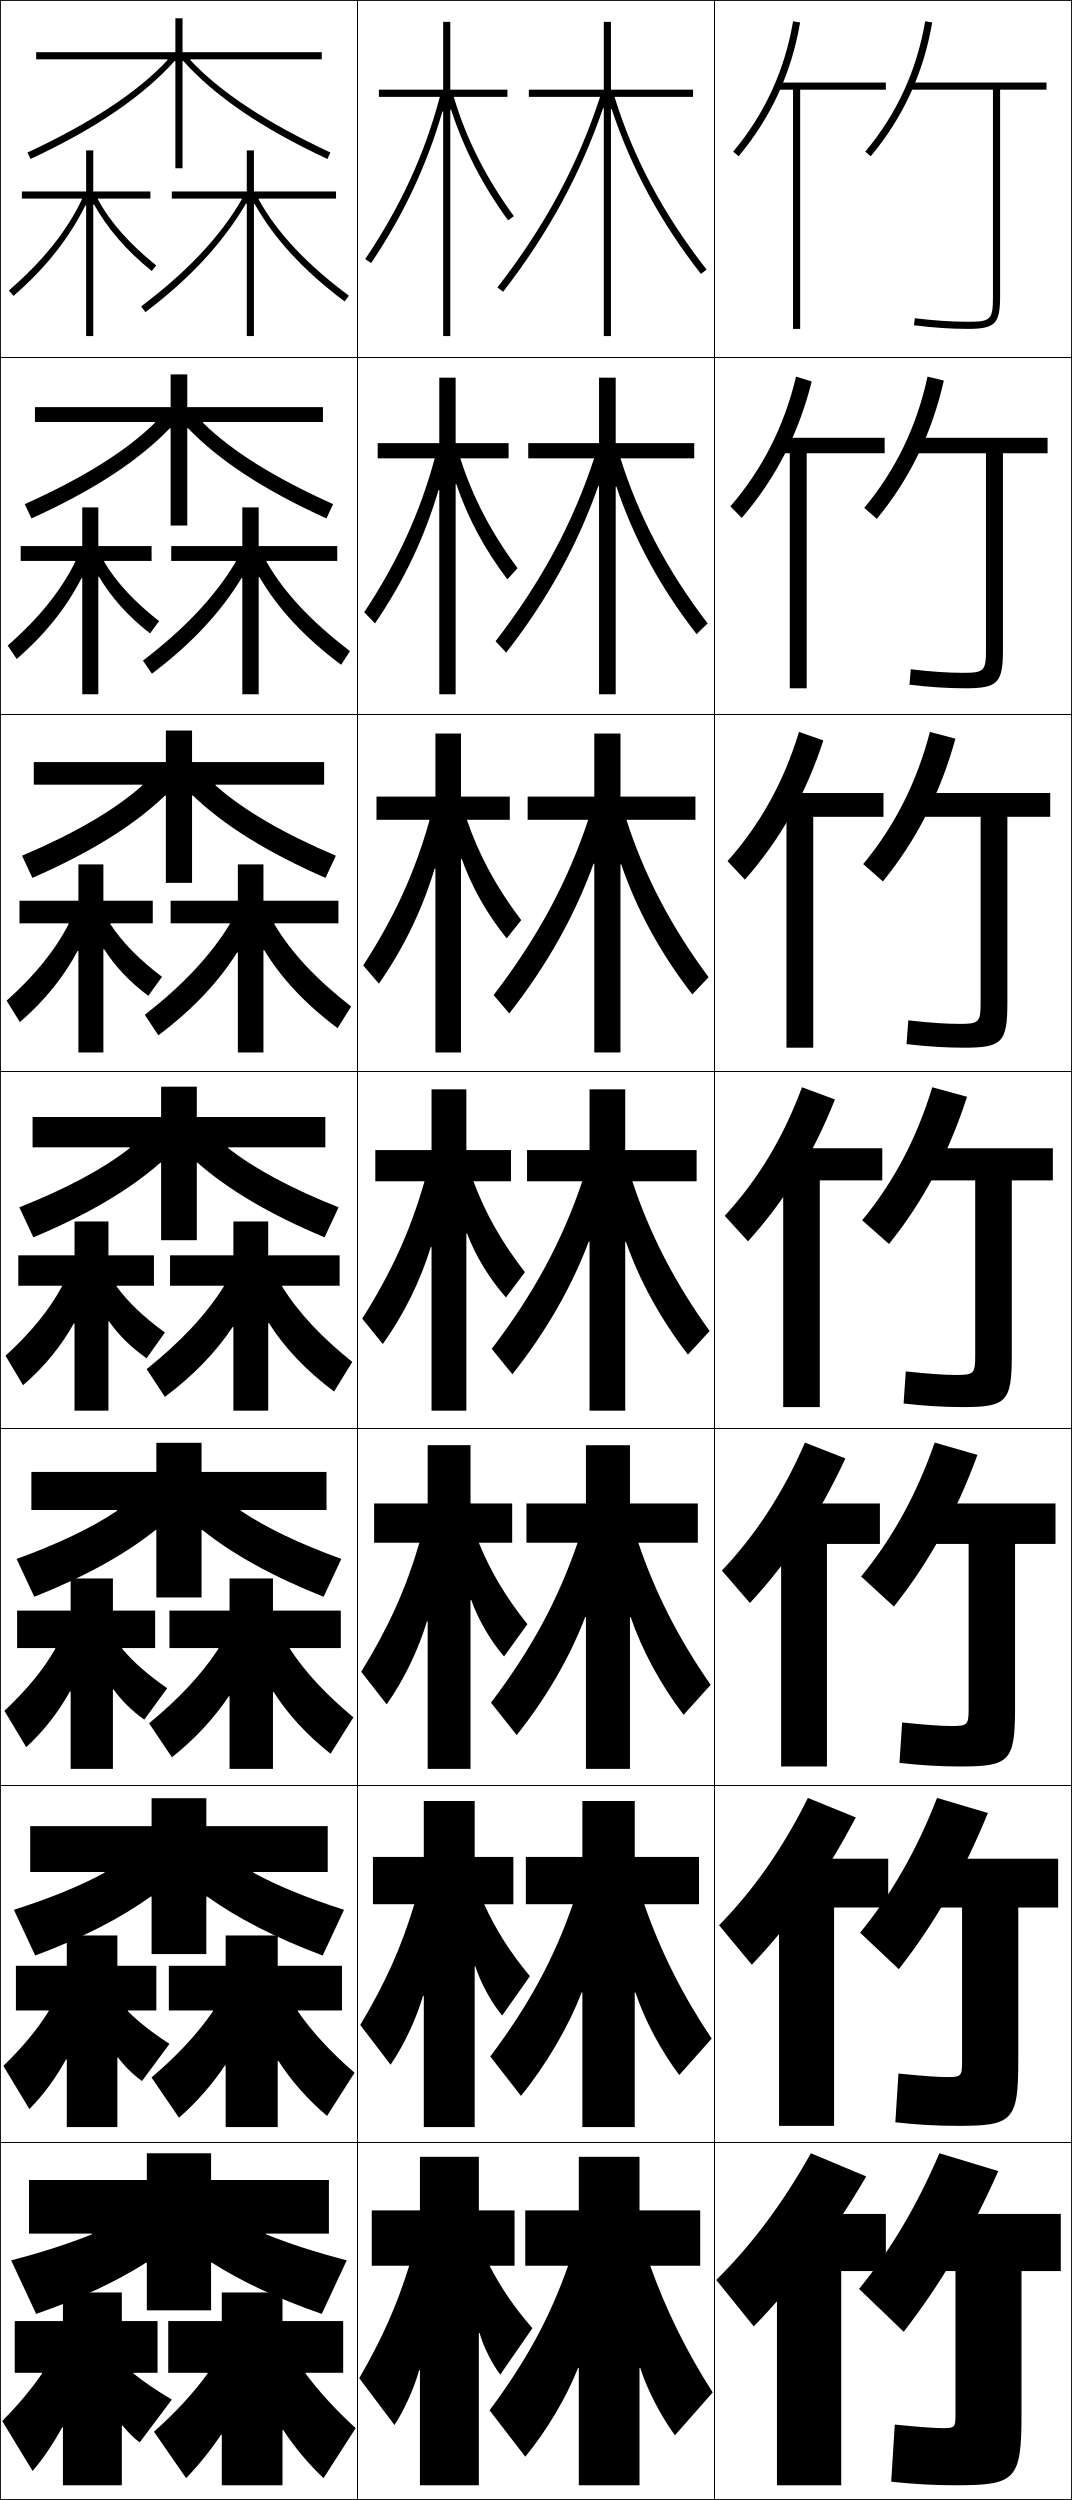
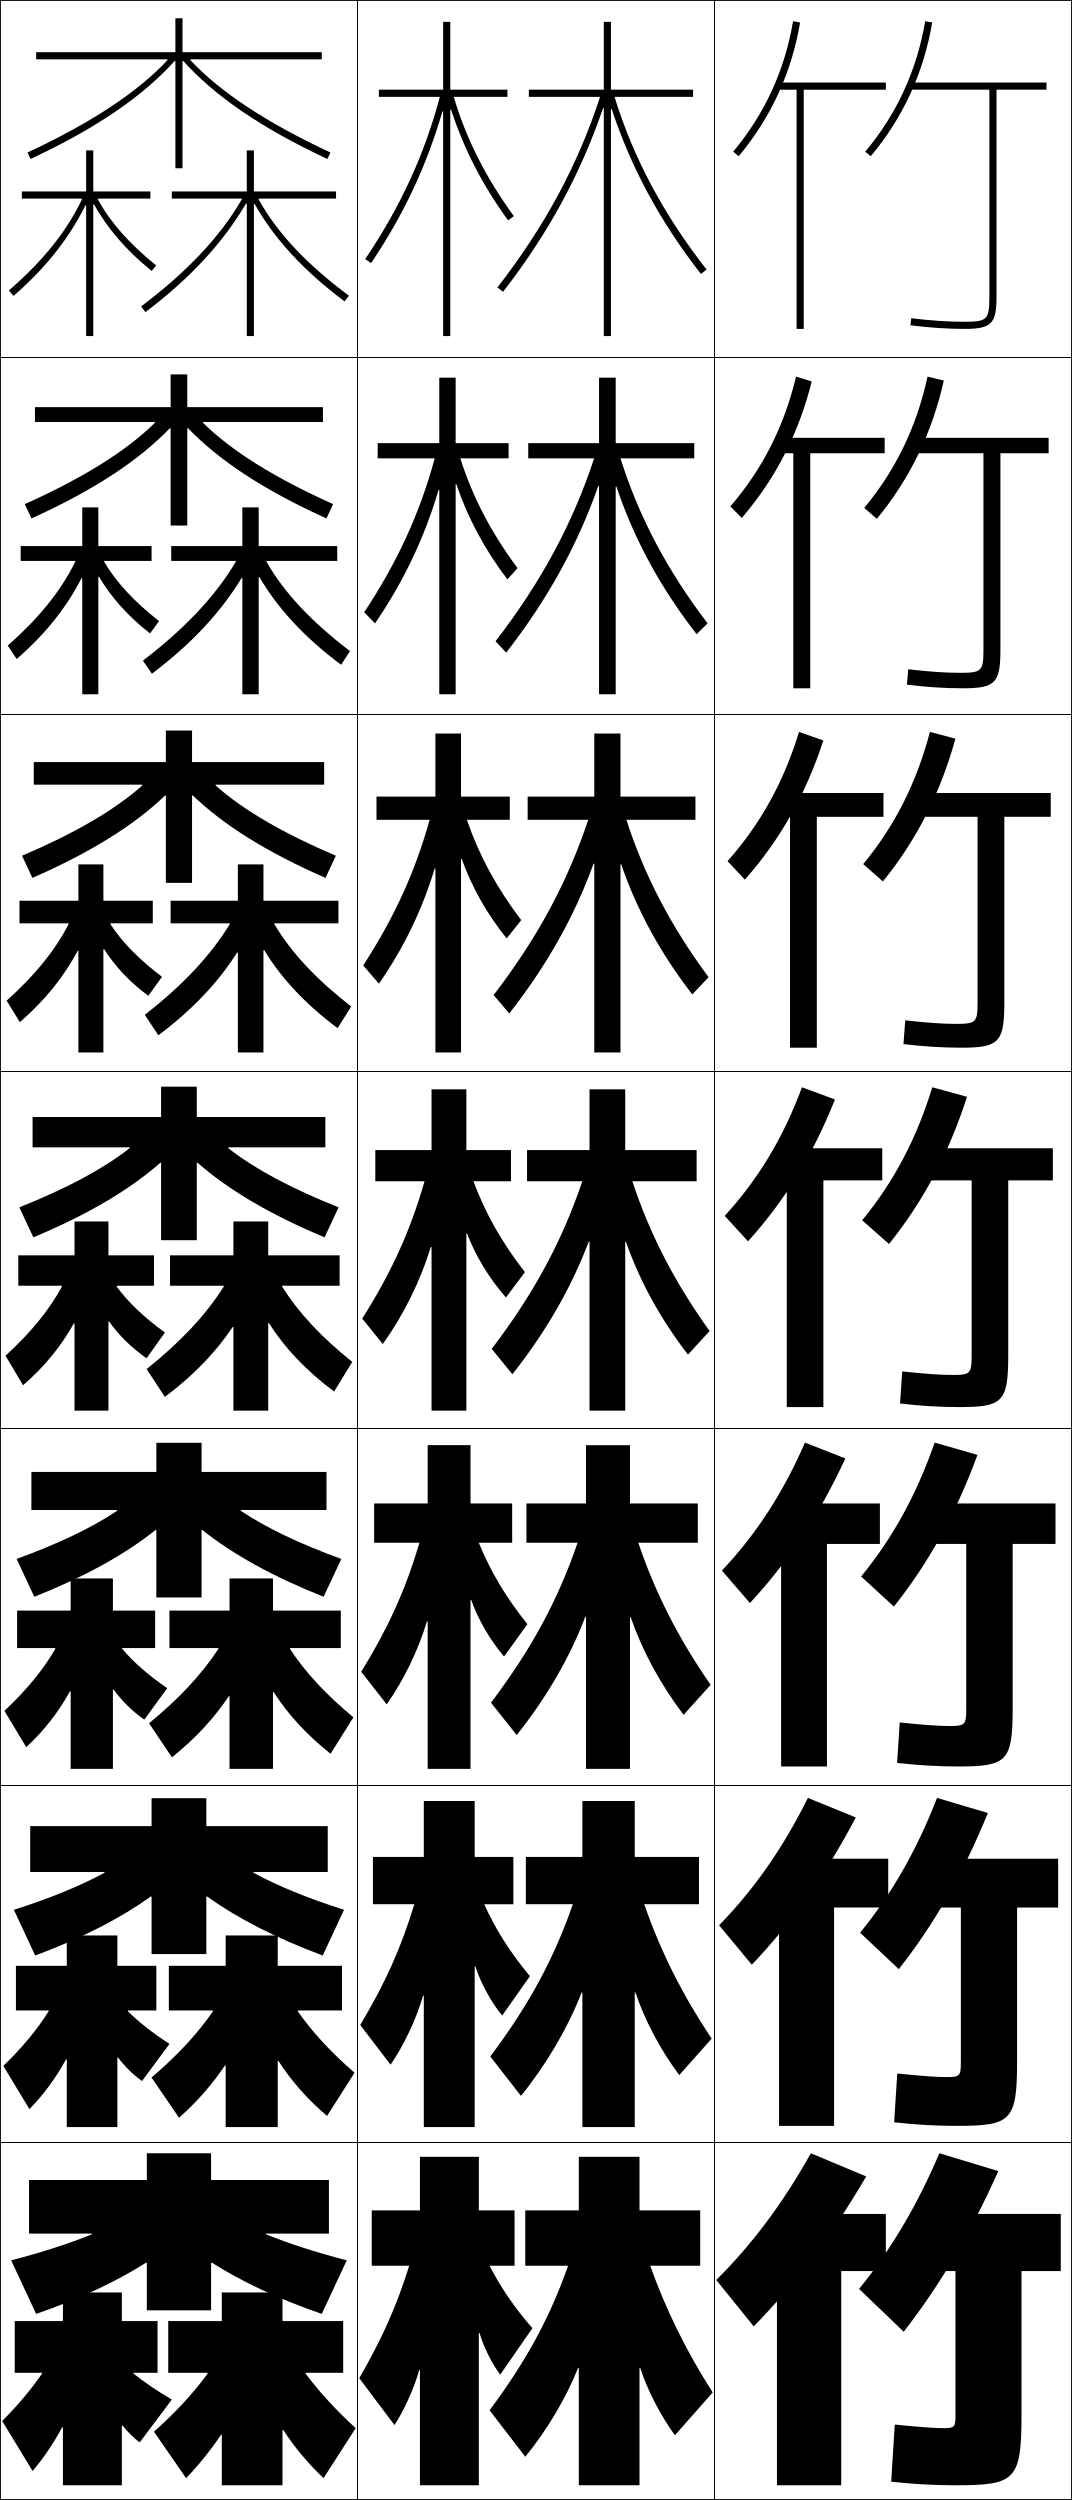
<svg xmlns="http://www.w3.org/2000/svg" width="300.25" height="700.25" viewBox="0 0 300.25 700.25" overflow="visible" enable-background="new 0 0 300.25 700.25" xml:space="preserve">
  <g id="glyphs">
    <g>
      <rect x="0.125" y="0.125" fill="none" stroke="#000000" stroke-width="0.25" width="100" height="100" />
      <rect x="0.125" y="100.125" fill="none" stroke="#000000" stroke-width="0.25" width="100" height="100" />
      <rect x="0.125" y="200.125" fill="none" stroke="#000000" stroke-width="0.25" width="100" height="100" />
      <rect x="0.125" y="300.125" fill="none" stroke="#000000" stroke-width="0.25" width="100" height="100" />
      <rect x="0.125" y="400.125" fill="none" stroke="#000000" stroke-width="0.25" width="100" height="100" />
      <rect x="0.125" y="500.125" fill="none" stroke="#000000" stroke-width="0.25" width="100" height="100" />
      <rect x="0.125" y="600.125" fill="none" stroke="#000000" stroke-width="0.25" width="100" height="100" />
      <rect x="100.125" y="0.125" fill="none" stroke="#000000" stroke-width="0.25" width="100" height="100" />
      <rect x="100.125" y="100.125" fill="none" stroke="#000000" stroke-width="0.25" width="100" height="100" />
      <rect x="100.125" y="200.125" fill="none" stroke="#000000" stroke-width="0.25" width="100" height="100" />
      <rect x="100.125" y="300.125" fill="none" stroke="#000000" stroke-width="0.25" width="100" height="100" />
      <rect x="100.125" y="400.125" fill="none" stroke="#000000" stroke-width="0.25" width="100" height="100" />
      <rect x="100.125" y="500.125" fill="none" stroke="#000000" stroke-width="0.25" width="100" height="100" />
      <rect x="100.125" y="600.125" fill="none" stroke="#000000" stroke-width="0.25" width="100" height="100" />
      <rect x="200.125" y="0.125" fill="none" stroke="#000000" stroke-width="0.25" width="100" height="100" />
      <rect x="200.125" y="100.125" fill="none" stroke="#000000" stroke-width="0.25" width="100" height="100" />
      <rect x="200.125" y="200.125" fill="none" stroke="#000000" stroke-width="0.25" width="100" height="100" />
      <rect x="200.125" y="300.125" fill="none" stroke="#000000" stroke-width="0.25" width="100" height="100" />
      <rect x="200.125" y="400.125" fill="none" stroke="#000000" stroke-width="0.25" width="100" height="100" />
      <rect x="200.125" y="500.125" fill="none" stroke="#000000" stroke-width="0.25" width="100" height="100" />
      <rect x="200.125" y="600.125" fill="none" stroke="#000000" stroke-width="0.25" width="100" height="100" />
    </g>
    <g>
      <path d="M297.125,620.125h-40v16h10.5v40.5c0,3.268-0.275,3.5-3.5,3.5c-2.02,0-5.654-0.229-13.5-1l-1,16      c6.009,0.669,11.962,1,18,1c16.911,0,18.5-1.419,18.5-20v-40h11V620.125z" />
-       <path d="M296.385,520.625h-39.667v13.666h12.75v43.417c0,3.791-0.327,4.084-4.083,4.084      c-2.445,0-6.285-0.245-13.729-0.999l-0.874,13.664      c5.927,0.67,11.712,1.001,17.521,1.001c15.354,0,16.917-1.421,16.917-18.167v-43      h11.166V520.625z" />
-       <path d="M295.646,421.125h-39.334v11.333h15v46.334c0,4.314-0.379,4.666-4.666,4.666      c-2.871,0-6.917-0.26-13.96-0.997l-0.747,11.328      c5.845,0.672,11.462,1.003,17.04,1.003c13.797,0,15.333-1.423,15.333-16.334v-46      h11.334V421.125z" />
-       <path d="M294.905,321.625h-39v9h17.25v49.25c0,4.839-0.432,5.25-5.25,5.25      c-3.297,0-7.548-0.276-14.189-0.996l-0.621,8.992      c5.764,0.674,11.213,1.004,16.561,1.004c12.24,0,13.75-1.425,13.75-14.5v-49h11.5V321.625z" />
-       <path d="M294.166,222.125H255.5v6.667h19.166v52.167c0,5.363-0.484,5.833-5.833,5.833      c-3.724,0-8.18-0.292-14.419-0.995l-0.496,6.657      c5.683,0.675,10.964,1.005,16.081,1.005c10.684,0,12.167-1.426,12.167-12.667v-52      h12V222.125z" />
-       <path d="M293.426,122.625h-38.334v4.333h21.084v55.083c0,5.887-0.537,6.417-6.417,6.417      c-4.149,0-8.811-0.309-14.648-0.994l-0.37,4.321      c5.601,0.676,10.715,1.006,15.602,1.006c9.127,0,10.584-1.428,10.584-10.833v-55      h12.5V122.625z" />
-       <path d="M278.125,25.125v58c0,6.411-0.589,7-7,7c-4.575,0-9.441-0.325-14.878-0.993      l-0.244,1.985C261.521,91.795,266.468,92.125,271.125,92.125c7.57,0,9-1.43,9-9v-58h13v-2h-38v2      H278.125z" />
+       <path d="M296.385,520.625h-39.667v13.666h12.417v43.417      c0,3.791-0.327,4.084-4.083,4.084c-2.445,0-6.286-0.245-13.73-0.999      l-0.873,13.664c5.927,0.67,11.712,1.001,17.52,1.001      c15.354,0,16.917-1.421,16.917-18.167v-43h11.5V520.625z" />
+       <path d="M295.646,421.125h-39.334v11.333h14.334v46.334      c0,4.314-0.38,4.666-4.667,4.666c-2.871,0-6.917-0.26-13.96-0.997      l-0.747,11.328c5.846,0.672,11.463,1.003,17.04,1.003      c13.798,0,15.334-1.423,15.334-16.334v-46h12V421.125z" />
+       <path d="M294.905,321.625h-39v9h16.25v49.25c0,4.839-0.432,5.25-5.25,5.25      c-3.297,0-7.548-0.276-14.189-0.996l-0.621,8.992      c5.764,0.674,11.213,1.004,16.561,1.004c12.24,0,13.75-1.425,13.75-14.5v-49h12.5V321.625z" />
+       <path d="M294.312,222.125h-38.666v6.667h18.166v52.167c0,5.363-0.484,5.833-5.833,5.833      c-3.724,0-8.18-0.292-14.419-0.995l-0.496,6.657      c5.683,0.675,10.964,1.005,16.082,1.005c10.684,0,12.166-1.426,12.166-12.667v-52      h13V222.125z" />
+       <path d="M293.719,122.625h-38.334v4.333H275.469v55.083c0,5.887-0.537,6.417-6.417,6.417      c-4.149,0-8.811-0.309-14.648-0.994l-0.37,4.321      c5.601,0.676,10.715,1.006,15.602,1.006c9.127,0,10.584-1.428,10.584-10.833v-55      h13.5V122.625z" />
+       <path d="M277.125,25.125v58c0,6.411-0.589,7-7,7c-4.575,0-9.441-0.325-14.878-0.993      l-0.244,1.985C260.521,91.795,265.468,92.125,270.125,92.125c7.57,0,9-1.43,9-9v-58h14v-2h-38v2      H277.125z" />
    </g>
    <polygon points="248.125,620.125 217.625,620.125 217.625,636.125 217.625,636.125 217.625,696.125 235.625,696.125      235.625,636.125 248.125,636.125 " />
    <polygon points="248.792,520.625 217.708,520.625 217.708,534.291 218.208,534.291      218.208,595.458 233.625,595.458 233.625,534.291 248.792,534.291 " />
    <polygon points="246.458,421.125 217.792,421.125 217.792,432.458 218.792,432.458      218.792,494.792 231.625,494.792 231.625,432.458 246.458,432.458 " />
    <g>
-       <polygon points="222.125,25.125 222.125,92.125 224.125,92.125 224.125,25.125 248.125,25.125 248.125,23.125 218.125,23.125       218.125,25.125 " />
-       <polygon points="247.792,126.958 247.792,122.625 218.042,122.625 218.042,126.958       221.208,126.958 221.208,192.792 225.958,192.792 225.958,126.958 " />
-       <polygon points="247.458,228.792 247.458,222.125 217.958,222.125 217.958,228.792       220.292,228.792 220.292,293.458 227.792,293.458 227.792,228.792 " />
-       <polygon points="247.125,321.625 217.875,321.625 217.875,330.625 219.375,330.625 219.375,394.125 229.625,394.125       229.625,330.625 247.125,330.625 " />
+       <polygon points="223.125,25.125 223.125,92.125 225.125,92.125 225.125,25.125 248.125,25.125 248.125,23.125 218.125,23.125       218.125,25.125 " />
+       <polygon points="247.792,126.958 247.792,122.625 218.042,122.625 218.042,126.958       222.208,126.958 222.208,192.792 226.958,192.792 226.958,126.958 " />
+       <polygon points="247.458,228.792 247.458,222.125 217.958,222.125 217.958,228.792       221.292,228.792 221.292,293.458 228.792,293.458 228.792,228.792 " />
+       <polygon points="247.125,321.625 217.875,321.625 217.875,330.625 220.375,330.625 220.375,394.125 230.625,394.125       230.625,330.625 247.125,330.625 " />
    </g>
    <g>
      <path d="M279.625,608.125c-7.936,17.812-16.451,32.039-26.5,45l-12.5-12      c8.705-10.727,16.051-22.915,22.5-38L279.625,608.125z" />
      <path d="M262.46,503.597l14.246,4.223c-7.01,17.188-15.071,31.146-24.953,43.746      l-10.839-10.214C249.637,530.658,256.7,518.453,262.46,503.597z" />
      <path d="M261.796,404.069l11.991,3.444c-6.083,16.563-13.691,30.251-23.407,42.492      l-9.177-8.429C249.945,430.918,256.725,418.696,261.796,404.069z" />
      <path d="M261.132,304.542l9.736,2.666c-5.156,15.939-12.312,29.357-21.86,41.238      l-7.516-6.643C250.253,331.178,256.749,318.939,261.132,304.542z" />
      <path d="M260.468,205.014l7.147,1.888c-4.229,15.315-10.931,28.463-20.313,39.984      l-5.521-4.856C250.56,231.438,256.773,219.183,260.468,205.014z" />
      <path d="M259.803,105.486l4.561,1.111c-3.303,14.69-9.551,27.569-18.766,38.73      l-3.527-3.071C250.868,131.698,256.798,119.426,259.803,105.486z" />
      <path d="M242.358,42.483l1.533,1.284c9.049-10.8,14.843-23.409,17.22-37.476      l-1.973-0.333C256.822,19.67,251.176,31.958,242.358,42.483z" />
    </g>
    <g>
      <path d="M211.125,651.625l-10.5-13c9.835-9.774,18.464-21.147,26.5-35.5l15.5,6.5      C232.732,626.518,222.635,639.78,211.125,651.625z" />
      <path d="M201.414,539.268c9.665-9.899,17.796-21.425,24.879-35.671l13.413,5.473      c-8.64,16.422-18.021,29.575-29.12,41.246L201.414,539.268z" />
      <path d="M202.203,439.911c9.496-10.024,17.13-21.703,23.26-35.842l11.324,4.444      c-7.387,15.95-16.051,28.995-26.74,40.492L202.203,439.911z" />
      <path d="M224.632,304.542l9.236,3.416c-6.135,15.479-14.081,28.416-24.36,39.738      l-6.516-7.143C212.318,330.404,219.455,318.574,224.632,304.542z" />
      <path d="M203.781,241.197c9.156-10.275,15.796-22.258,20.02-36.183l6.815,2.388      c-4.882,15.008-12.111,27.835-21.98,38.984L203.781,241.197z" />
      <path d="M204.57,141.84c8.987-10.4,15.13-22.535,18.4-36.354l4.394,1.361      c-3.629,14.537-10.141,27.255-19.6,38.23L204.57,141.84z" />
      <path d="M205.358,42.483l1.533,1.284c9.049-10.8,14.843-23.409,17.22-37.476      l-1.973-0.333C219.822,19.67,214.176,31.958,205.358,42.483z" />
    </g>
    <g>
      <path d="M179.125,663.255V696.125h-17v-32.87l-0.197-0.034      c-3.176,8.16-8.892,17.787-14.803,24.904l-10-13c10.201-13.683,16.871-25.911,22-40.5      h-12v-15.5h15v-15h17v15h17v15.5h-14c4.385,12.312,10.095,23.922,17.5,35.5l-10.58,12      c-3.908-5.338-7.782-12.755-9.723-18.904L179.125,663.255z" />
      <path d="M147.291,520.125h15.833v-15.667h14.667V520.125h18v13.25h-15.333      c4.527,13.099,10.692,25.415,18.88,37.647l-9.079,10.205      c-5.188-6.921-9.704-15.405-12.272-23.136l-0.197,0.034v37.665h-14.667v-37.703      l-0.197-0.033c-3.739,9.742-9.93,20.295-17.004,29.005l-8.597-11.037      c10.726-14.279,17.811-27.307,23.125-42.647h-13.16V520.125z" />
      <path d="M147.458,421.125H164.125v-16.333h12.333V421.125h19v11H178.793      c4.669,13.886,11.289,26.908,20.261,39.795l-7.579,8.41      c-6.467-8.503-11.626-18.057-14.82-27.366l-0.197,0.034v42.46H164.125V452.922      l-0.197-0.033c-4.302,11.325-10.968,22.804-19.206,33.106l-7.194-9.074      c11.251-14.878,18.751-28.702,24.25-44.796h-14.319V421.125z" />
      <path d="M195.125,330.875h-17.997c4.812,14.673,11.886,28.401,21.642,41.942l-6.078,6.615      c-7.746-10.086-13.548-20.707-17.369-31.598L175.125,347.869V395.125h-10v-47.369      l-0.197-0.033c-4.865,12.908-12.006,25.312-21.407,37.208l-5.791-7.111      c11.775-15.476,19.69-30.099,25.374-46.944H147.625v-8.75h17.5v-17h10v17h20V330.875z" />
      <path d="M194.791,223.125v6.5h-19.329c4.954,15.459,12.483,29.895,23.021,44.09      l-4.577,4.82c-9.025-11.668-15.584-23.813-19.917-36.472l-0.197,0.035v52.694      h-7.333v-52.847l-0.197-0.034c-5.339,14.701-13.043,28.464-23.609,41.955      l-4.388-5.148c12.301-16.074,20.63-31.495,26.499-49.093h-16.971v-6.5h18.667      v-17.667h7.333v17.667H194.791z" />
      <path d="M194.458,124.125v4.25h-20.662c5.097,16.246,13.081,31.388,24.402,46.237      l-3.077,3.025c-10.304-13.252-17.621-26.92-22.466-41.347l-0.197,0.035v58.133      h-4.667v-58.324l-0.197-0.034c-5.812,16.494-14.081,31.618-25.81,46.701      l-2.985-3.186c12.825-16.671,21.57-32.891,27.623-51.241h-18.464v-4.25h19.833      v-18.333h4.667V124.125H194.458z" />
      <path d="M169.125,30.323V94.125h2V30.554l0.197-0.035      c5.358,16.195,13.432,31.386,25.015,46.221l1.576-1.23      C185.809,60.006,177.37,44.158,172.131,27.125H194.125v-2h-23v-19h-2v19h-21v2h19.957      c-6.238,19.103-15.398,36.12-28.748,53.389l1.582,1.223      c12.893-16.677,21.727-33.161,28.012-51.448L169.125,30.323z" />
    </g>
    <g>
      <path d="M134.322,653.449c1.006,3.752,3.689,9.003,5.803,11.676l9-13      c-5.032-5.786-8.781-11.244-12-17.5h7v-15.5h-10v-15h-16.5v15h-13.5v15.5h10.5      c-3.566,11.333-7.448,20.14-14,31.5l9.863,13.129      c2.643-3.977,5.5-10.28,6.939-15.404l0.197,0.035V696.125h16.5v-42.641      L134.322,653.449z" />
      <path d="M104.458,520.125v13.25h11.595c-3.687,12.136-8.032,21.89-15.15,33.823      l8.496,11.127c3.758-5.449,7.186-12.778,9.112-19.337l0.197,0.034v36.769h14.25      V550.828l0.197-0.033c1.429,4.533,4.52,10.199,7.501,13.762l7.77-11.03      c-5.506-6.62-9.549-12.993-12.806-20.151h8.171v-13.25h-10.833v-15.667h-14.25V520.125      H104.458z" />
      <path d="M104.792,421.125v11h12.69c-3.807,12.939-8.616,23.641-16.3,36.147      l7.129,9.124c4.873-6.922,8.871-15.275,11.284-23.27l0.197,0.033v41.298h12      v-47.285l0.197-0.031c1.851,5.314,5.349,11.396,9.2,15.847l6.539-9.06      c-5.979-7.455-10.318-14.743-13.612-22.804h9.343v-11h-11.667v-16.333h-12V421.125      H104.792z" />
      <path d="M130.822,345.488c2.273,6.096,6.179,12.592,10.898,17.932l5.309-7.09      c-6.453-8.289-11.086-16.492-14.418-25.455H143.125v-8.75h-12.5v-17h-9.75v17h-15.75v8.75h13.785      c-3.928,13.742-9.199,25.391-17.45,38.472l5.762,7.121      c5.987-8.395,10.557-17.773,13.456-27.202l0.197,0.032V395.125h9.75v-49.608      L130.822,345.488z" />
      <path d="M105.458,223.125v6.5h14.88c-4.047,14.545-9.782,27.141-18.6,40.795      l4.395,5.119c7.103-10.224,12.242-21.027,15.628-32.293l0.197,0.033v51.512      h7.167v-54.204l0.198-0.031c2.696,7.651,7.008,15.387,12.597,22.294l4.078-5.119      c-6.927-9.124-11.854-18.242-15.224-28.107h12.019v-6.5h-13.667v-17.667h-7.167      v17.667H105.458z" />
      <path d="M105.792,124.125v4.25h15.975c-4.167,15.349-10.366,28.891-19.75,43.119      l3.027,3.117c8.218-12.053,13.928-24.281,17.8-37.383l0.197,0.034v57.197H127.625      v-58.8l0.197-0.033c3.119,9.207,7.838,18.183,14.296,26.657l2.846-3.149      c-7.4-9.958-12.622-19.992-16.029-30.759h13.523v-4.25H127.625v-18.333h-4.583V124.125      H105.792z" />
      <path d="M126.322,30.695c3.542,10.762,8.668,20.978,15.995,31.02l1.615-1.179      C136.059,49.743,130.543,38.794,127.098,27.125H142.125v-2h-16v-19h-2v19h-18v2h17.069      c-4.287,16.151-10.949,30.641-20.899,45.442l1.66,1.115      c9.333-13.883,15.613-27.535,19.973-42.474l0.197,0.035V94.125h2V30.729      L126.322,30.695z" />
    </g>
    <g>
      <path d="M59.125,647.126v-13.275L59.298,633.75c8.306,5.263,18.457,10.101,30.827,14.375l7-15      c-8.754-2.274-16.252-4.718-22.646-7.304L74.515,625.625H92.125v-15h-33v-7.5h-18v7.5h-33v15      h17.61l0.035,0.196C19.377,628.407,11.879,630.851,3.125,633.125l7,15      c12.37-4.274,22.521-9.112,30.827-14.375L41.125,633.851v13.275H59.125z" />
      <path d="M8.458,511.508v12.833h20.801l0.041,0.195      c-6.747,3.68-15.2,7.146-25.412,10.403l5.975,12.803      c13.399-5.006,24.041-10.545,32.421-16.56l0.175,0.096v16.063h15.334v-16.063      l0.175-0.096c8.38,6.015,19.021,11.554,32.421,16.56l5.975-12.803      c-10.212-3.257-18.666-6.724-25.412-10.403l0.041-0.195h20.801v-12.833h-34v-7.834      H42.458v7.834H8.458z" />
      <path d="M8.792,412.292v10.667h23.991l0.047,0.193      c-7.1,4.773-16.509,9.263-28.179,13.504l4.948,10.604      c14.429-5.736,25.561-11.977,34.015-18.743l0.177,0.09v18.852h12.667v-18.852      l0.177-0.09c8.455,6.767,19.586,13.007,34.015,18.743l4.948-10.604      c-11.669-4.241-21.078-8.73-28.179-13.504l0.047-0.193h23.991v-10.667h-35V404.125      H43.792v8.167H8.792z" />
      <path d="M55.125,347.375v-21.64l0.18-0.084c8.529,7.519,20.15,14.46,35.609,20.928      l3.922-8.406c-13.127-5.225-23.491-10.738-30.945-16.604L63.943,321.375H91.125v-8.5h-36v-8.5      h-10v8.5h-36v8.5h27.182l0.053,0.192c-7.454,5.867-17.818,11.38-30.945,16.604      l3.922,8.406c15.459-6.468,27.08-13.409,35.609-20.928L45.125,325.735V347.375H55.125z" />
      <path d="M53.792,204.625h-7.333v8.833h-37v6.333h30.372l0.058,0.191      c-7.807,6.96-19.127,13.497-33.711,19.705l2.896,6.208      c16.488-7.199,28.6-14.842,37.203-23.112l0.182,0.079v24.429h7.333V222.863      l0.182-0.079c8.604,8.27,20.715,15.913,37.203,23.112l2.896-6.208      c-14.584-6.208-25.904-12.745-33.711-19.705l0.058-0.191h30.373v-6.333h-37V204.625z" />
      <path d="M52.458,104.875h-4.667v9.167h-38v4.167h33.563l0.063,0.189      c-8.161,8.054-20.436,15.614-36.479,22.805l1.871,4.01      c17.517-7.93,30.119-16.274,38.796-25.295l0.185,0.073v27.217h4.667v-27.217      l0.185-0.073c8.678,9.021,21.279,17.365,38.796,25.295l1.871-4.01      c-16.043-7.191-28.318-14.751-36.479-22.805l0.063-0.189h33.563v-4.167h-38V104.875z" />
      <path d="M51.125,47.125V17.12l0.188-0.068c8.752,9.773,21.844,18.818,40.39,27.48      l0.846-1.812C75.047,34.544,61.816,25.961,53.303,16.813L53.371,16.625H90.125v-2h-39v-9.5h-2      v9.5h-39v2h36.754l0.068,0.188C38.434,25.961,25.203,34.544,7.702,42.719l0.846,1.812      C27.094,35.87,40.186,26.824,48.938,17.051l0.188,0.068V47.125H51.125z" />
    </g>
    <g>
      <path d="M34.322,679.396c1.542,1.914,3.215,3.55,4.803,4.729l9-12      c-4.25-2.516-7.697-4.87-10.787-7.327L37.438,664.625h6.688v-14.5h-10v-8h-16.5v8h-13.5v14.5h7.579      l0.1,0.173C8.777,669.177,5.455,673.209,0.625,678.125l8.5,14      c2.879-3.317,5.802-7.642,8.303-12.265L17.625,679.896V696.125h16.5v-16.694      L34.322,679.396z" />
      <path d="M4.458,550.625v12.5h9.103l0.104,0.169      c-3.249,5.186-7.152,9.927-12.733,15.371l7.302,12.086      c3.929-3.941,7.445-8.768,10.277-13.945l0.197,0.033v18.952H32.875v-19.442      l0.197-0.033c1.893,2.518,4.17,4.771,6.698,6.584l7.709-10.404      c-4.754-3.072-8.554-6.058-11.715-9.201L35.868,563.125h7.923v-12.5H32.875v-8.5H18.708v8.5      H4.458z" />
      <path d="M4.792,451.125v10.5H15.418l0.109,0.166      c-3.472,5.991-7.957,11.442-14.288,17.415L7.344,489.377      c4.979-4.564,9.088-9.893,12.25-15.626l0.198,0.032v21.675H31.625v-22.191      l0.197-0.032c2.245,3.123,5.125,5.994,8.594,8.439l6.418-8.809      c-5.259-3.629-9.412-7.244-12.643-11.074L34.299,461.625h9.159v-10.5H31.625v-9H19.792v9      H4.792z" />
      <path d="M30.572,370.154c2.596,3.728,6.08,7.216,10.489,10.294l5.127-7.213      c-5.764-4.186-10.269-8.432-13.571-12.947L32.73,360.125H43.125v-8.5h-12.75v-9.5h-9.5v9.5H5.125      v8.5h12.15l0.113,0.163c-3.694,6.797-8.761,12.957-15.842,19.459l4.906,8.256      c6.029-5.188,10.731-11.018,14.225-17.307l0.197,0.031V395.125h9.5v-24.94      L30.572,370.154z" />
      <path d="M5.458,252.292v6.333h13.674l0.119,0.16      c-3.917,7.603-9.565,14.472-17.396,21.503l3.707,6.008      c7.08-6.112,12.375-12.782,16.199-19.992l0.197,0.033v28.455h7v-28.911      l0.197-0.032c2.947,4.671,7.035,9.093,12.385,13.084l3.836-5.328      C39.108,268.863,34.25,263.986,30.876,258.785l0.119-0.16h11.796v-6.333H28.958      v-10.167h-7v10.167H5.458z" />
      <path d="M5.792,152.958V157.125h15.197l0.124,0.157      c-4.141,8.41-10.37,15.987-18.951,23.547l2.509,3.76      c8.131-7.036,14.019-14.545,18.173-22.676l0.197,0.034v32.513h4.5v-32.881      l0.197-0.033c3.299,5.614,7.99,10.97,14.28,15.875l2.545-3.443      c-6.772-5.298-11.983-10.806-15.428-16.694L29.26,157.125h13.199v-4.167H27.542      V142.125h-4.5v10.833H5.792z" />
      <path d="M26.322,57.239c3.65,6.558,8.945,12.848,16.176,18.665l1.254-1.559      c-7.277-5.855-12.841-11.993-16.356-18.567L27.524,55.625H42.125v-2h-16v-11.5h-2v11.5h-18v2      h16.721l0.129,0.153C18.611,64.994,11.801,73.281,2.47,81.369l1.311,1.512      c9.182-7.959,15.662-16.309,20.147-25.361L24.125,57.555V94.125h2V57.274L26.322,57.239      z" />
    </g>
    <g>
      <path d="M62.125,682.009V696.125h17v-15.455l0.188-0.068      c3.158,4.894,7.201,9.661,11.312,13.523l9-14      c-5.559-5.101-10.16-10.112-14.065-15.327L85.659,664.625H96.125v-14.5h-17v-8h-17v8h-15v14.5      h10.963l0.1,0.173c-4.009,5.489-8.733,10.665-15.062,16.327l9,13      c3.484-3.597,6.846-7.761,9.812-12.185L62.125,682.009z" />
      <path d="M95.791,550.625H77.792v-8.5H63.208v8.5H47.292v12.5h12.304l0.104,0.169      c-4.379,6.366-9.874,12.304-17.259,18.614l7.7,11.267      c5.024-4.421,9.347-9.374,12.879-14.661l0.188,0.067v17.21h14.583v-18.464      l0.188-0.067c3.535,5.536,8.262,10.873,13.629,15.415l7.699-12.1      c-6.574-5.7-11.807-11.338-15.939-17.281L83.473,563.125h12.318V550.625z" />
      <path d="M95.458,451.125h-19v-9H64.292v9H47.458v10.5h13.646l0.109,0.166      c-4.749,7.243-11.013,13.942-19.456,20.901l6.401,9.532      c6.564-5.244,11.847-10.986,15.945-17.137l0.188,0.064v20.306h12.167V473.984      l0.188-0.065c3.912,6.178,9.322,12.085,15.946,17.307l6.398-10.201      c-7.589-6.3-13.453-12.562-17.812-19.233L81.288,461.625h14.171V451.125z" />
      <path d="M75.312,370.578c4.289,6.819,10.383,13.296,18.264,19.197l5.098-8.301      c-8.605-6.899-15.1-13.787-19.686-21.187L79.102,360.125H95.125v-8.5h-20v-9.5h-9.75v9.5h-17.75      v8.5h14.987l0.114,0.163c-5.119,8.119-12.153,15.58-21.652,23.188l5.102,7.799      c8.104-6.068,14.349-12.599,19.012-19.613l0.188,0.063V395.125h9.75v-24.483      L75.312,370.578z" />
      <path d="M47.792,252.292v6.333h16.495l0.119,0.16      c-5.489,8.996-13.293,17.219-23.849,25.474l3.802,5.731      c9.645-7.244,16.85-14.941,22.078-23.226l0.188,0.064v27.962h7.167v-28.64      l0.188-0.065c4.666,7.752,11.443,15.073,20.581,21.906l3.797-6.068      c-9.621-7.499-16.746-15.012-21.559-23.139l0.119-0.16h17.875v-6.333H73.791      v-10.167h-7.167v10.167H47.792z" />
      <path d="M47.958,152.958V157.125h18.003l0.124,0.157      c-5.859,9.873-14.433,18.857-26.045,27.761l2.502,3.664      c11.185-8.419,19.351-17.284,25.145-26.839l0.188,0.067v32.523h4.583v-32.797      l0.188-0.067c5.042,8.685,12.504,16.851,22.897,24.615l2.496-3.835      c-10.637-8.098-18.393-16.237-23.433-25.092L74.73,157.125h19.728v-4.167h-22V142.125      H67.875v10.833H47.958z" />
      <path d="M71.312,57.103c5.419,9.617,13.564,18.628,25.215,27.324l1.195-1.603      c-11.652-8.698-20.039-17.461-25.307-27.045L72.545,55.625H94.125v-2h-23v-11.5h-2v11.5h-21v2      h19.512l0.129,0.153C61.537,66.528,52.192,76.274,39.523,85.827l1.203,1.597      C53.451,77.829,62.578,67.796,68.938,56.972l0.188,0.068V94.125h2V57.171L71.312,57.103z" />
    </g>
  </g>
</svg>
